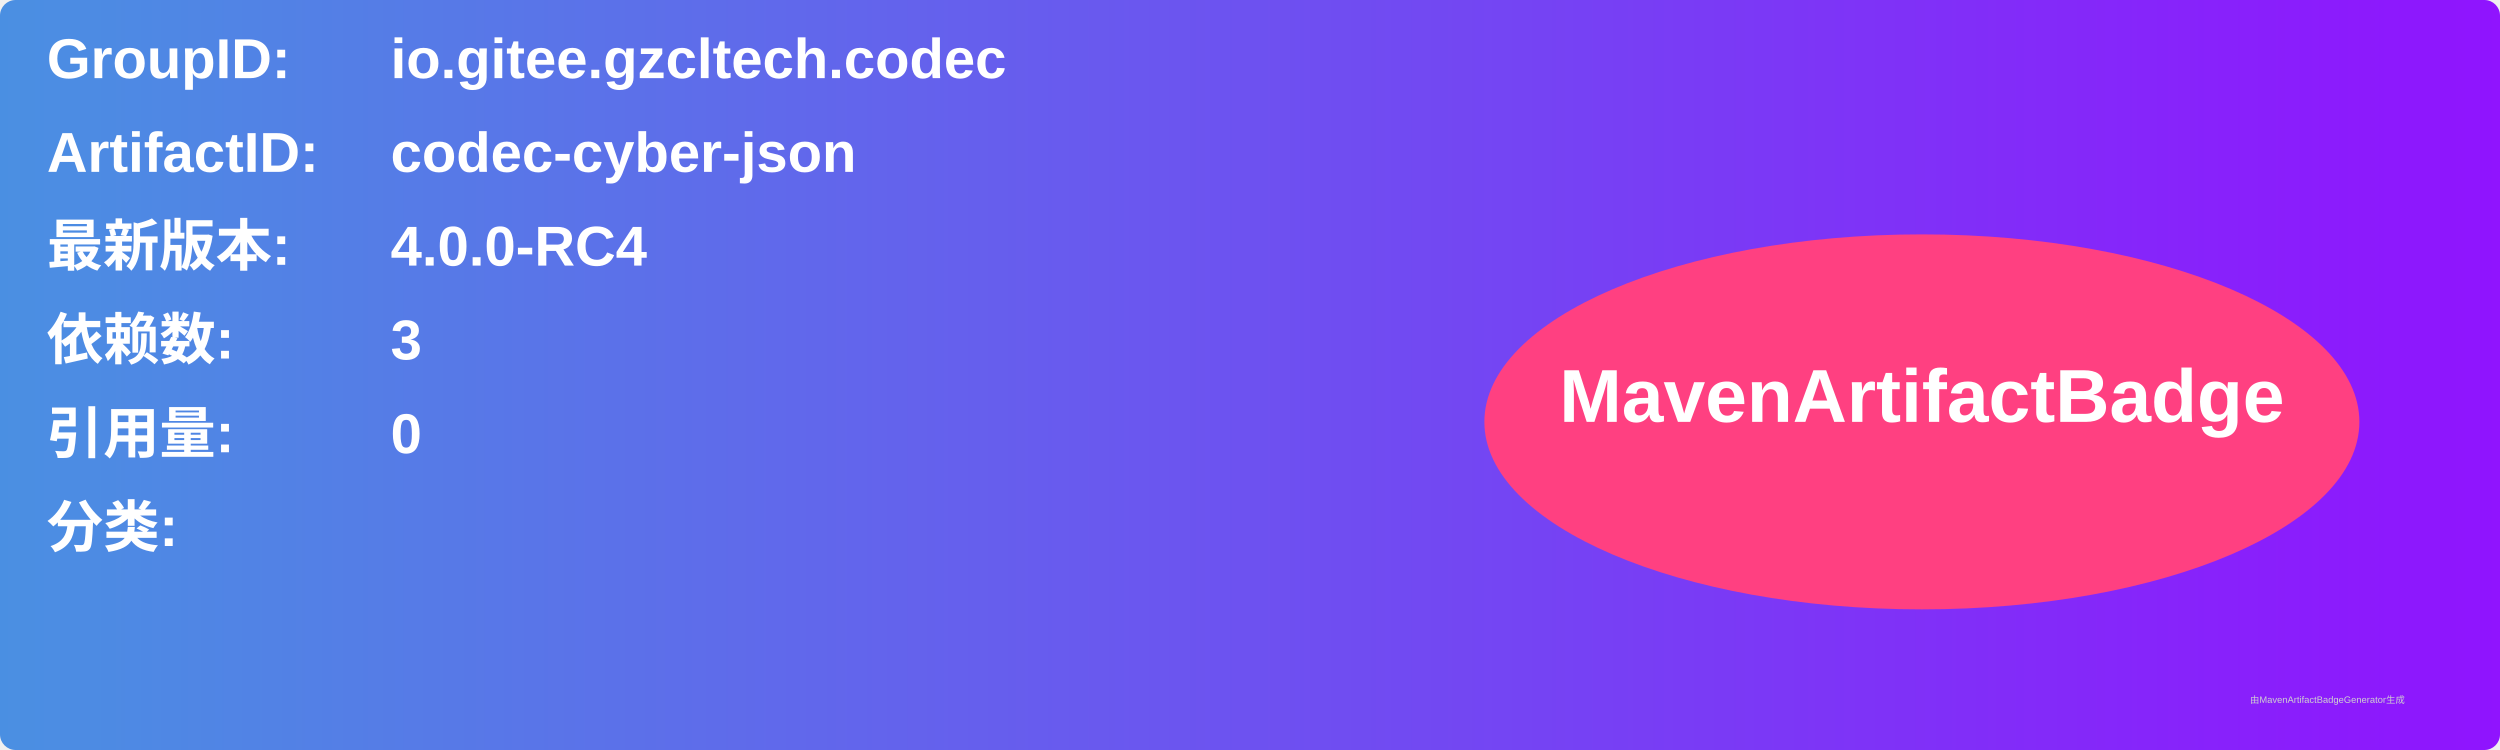
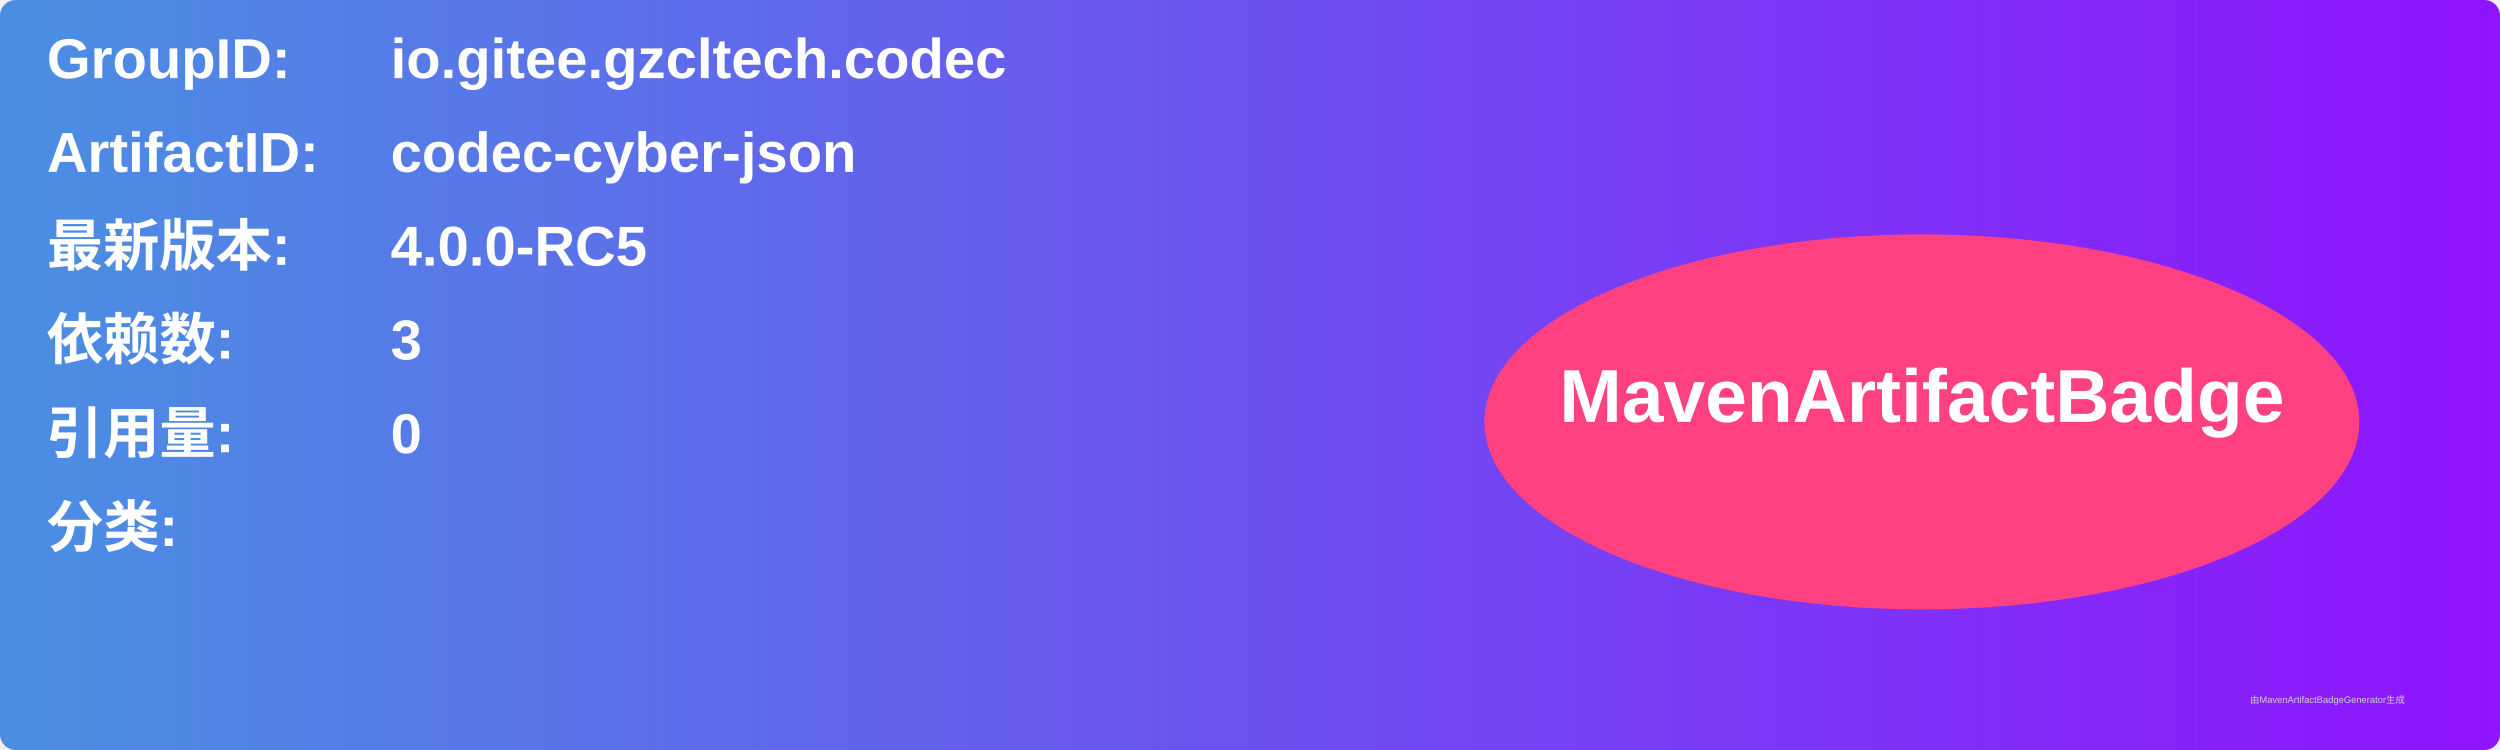
<svg xmlns="http://www.w3.org/2000/svg" width="800" height="240" viewBox="0 0 800 240">
  <linearGradient id="grad" x1="0%" y1="0%" x2="100%" y2="0%">
    <stop offset="0%" stop-color="#4a90e2" />
    <stop offset="100%" stop-color="#9013fe" />
  </linearGradient>
  <rect width="100%" height="100%" rx="5" ry="5" fill="url(#grad)" />
  <g transform="translate(15, 15)">
    <text x="0" y="10" font-family="Arial" font-size="18" fill="white" font-weight="bold" width="260">GroupID:</text>
    <text x="110" y="10" font-family="Arial" font-size="18" fill="white" font-weight="bold" width="460">io.gitee.gzcltech.codec</text>
    <text x="0" y="40" font-family="Arial" font-size="18" fill="white" font-weight="bold" width="260">ArtifactID:</text>
    <text x="110" y="40" font-family="Arial" font-size="18" fill="white" font-weight="bold" width="460">codec-cyber-json</text>
    <text x="0" y="70" font-family="Arial" font-size="18" fill="white" font-weight="bold">最新版本:</text>
    <text x="110" y="70" font-family="Arial" font-size="18" fill="white" font-weight="bold">
-       <tspan font-weight="bold">4.0.0-RC4</tspan>
+       <tspan font-weight="bold">4.0.0-RC5</tspan>
    </text>
    <text x="0" y="100" font-family="Arial" font-size="18" fill="white" font-weight="bold">依赖数: </text>
    <text x="110" y="100" font-family="Arial" font-size="18" fill="white">
      <tspan font-weight="bold">3</tspan>
    </text>
    <text x="0" y="130" font-family="Arial" font-size="18" fill="white" font-weight="bold">引用量: </text>
    <text x="110" y="130" font-family="Arial" font-size="18" fill="white">
      <tspan font-weight="bold">0</tspan>
    </text>
    <text x="0" y="160" font-family="Arial" font-size="18" fill="white" font-weight="bold">分类:</text>
    <text x="10" y="190" font-family="Arial" font-size="10" fill="white">
      <tspan font-weight="bold" />
    </text>
    <ellipse cx="600" cy="120" rx="140" ry="60" fill="#ff4081" />
    <text x="600" y="120" text-anchor="middle" font-family="Arial" font-size="24" fill="white" font-weight="bold">MavenArtifactBadge</text>
  </g>
  <text x="720" y="225" font-family="Arial" font-size="3" fill="#d0d0d0">由MavenArtifactBadgeGenerator生成</text>
</svg>
